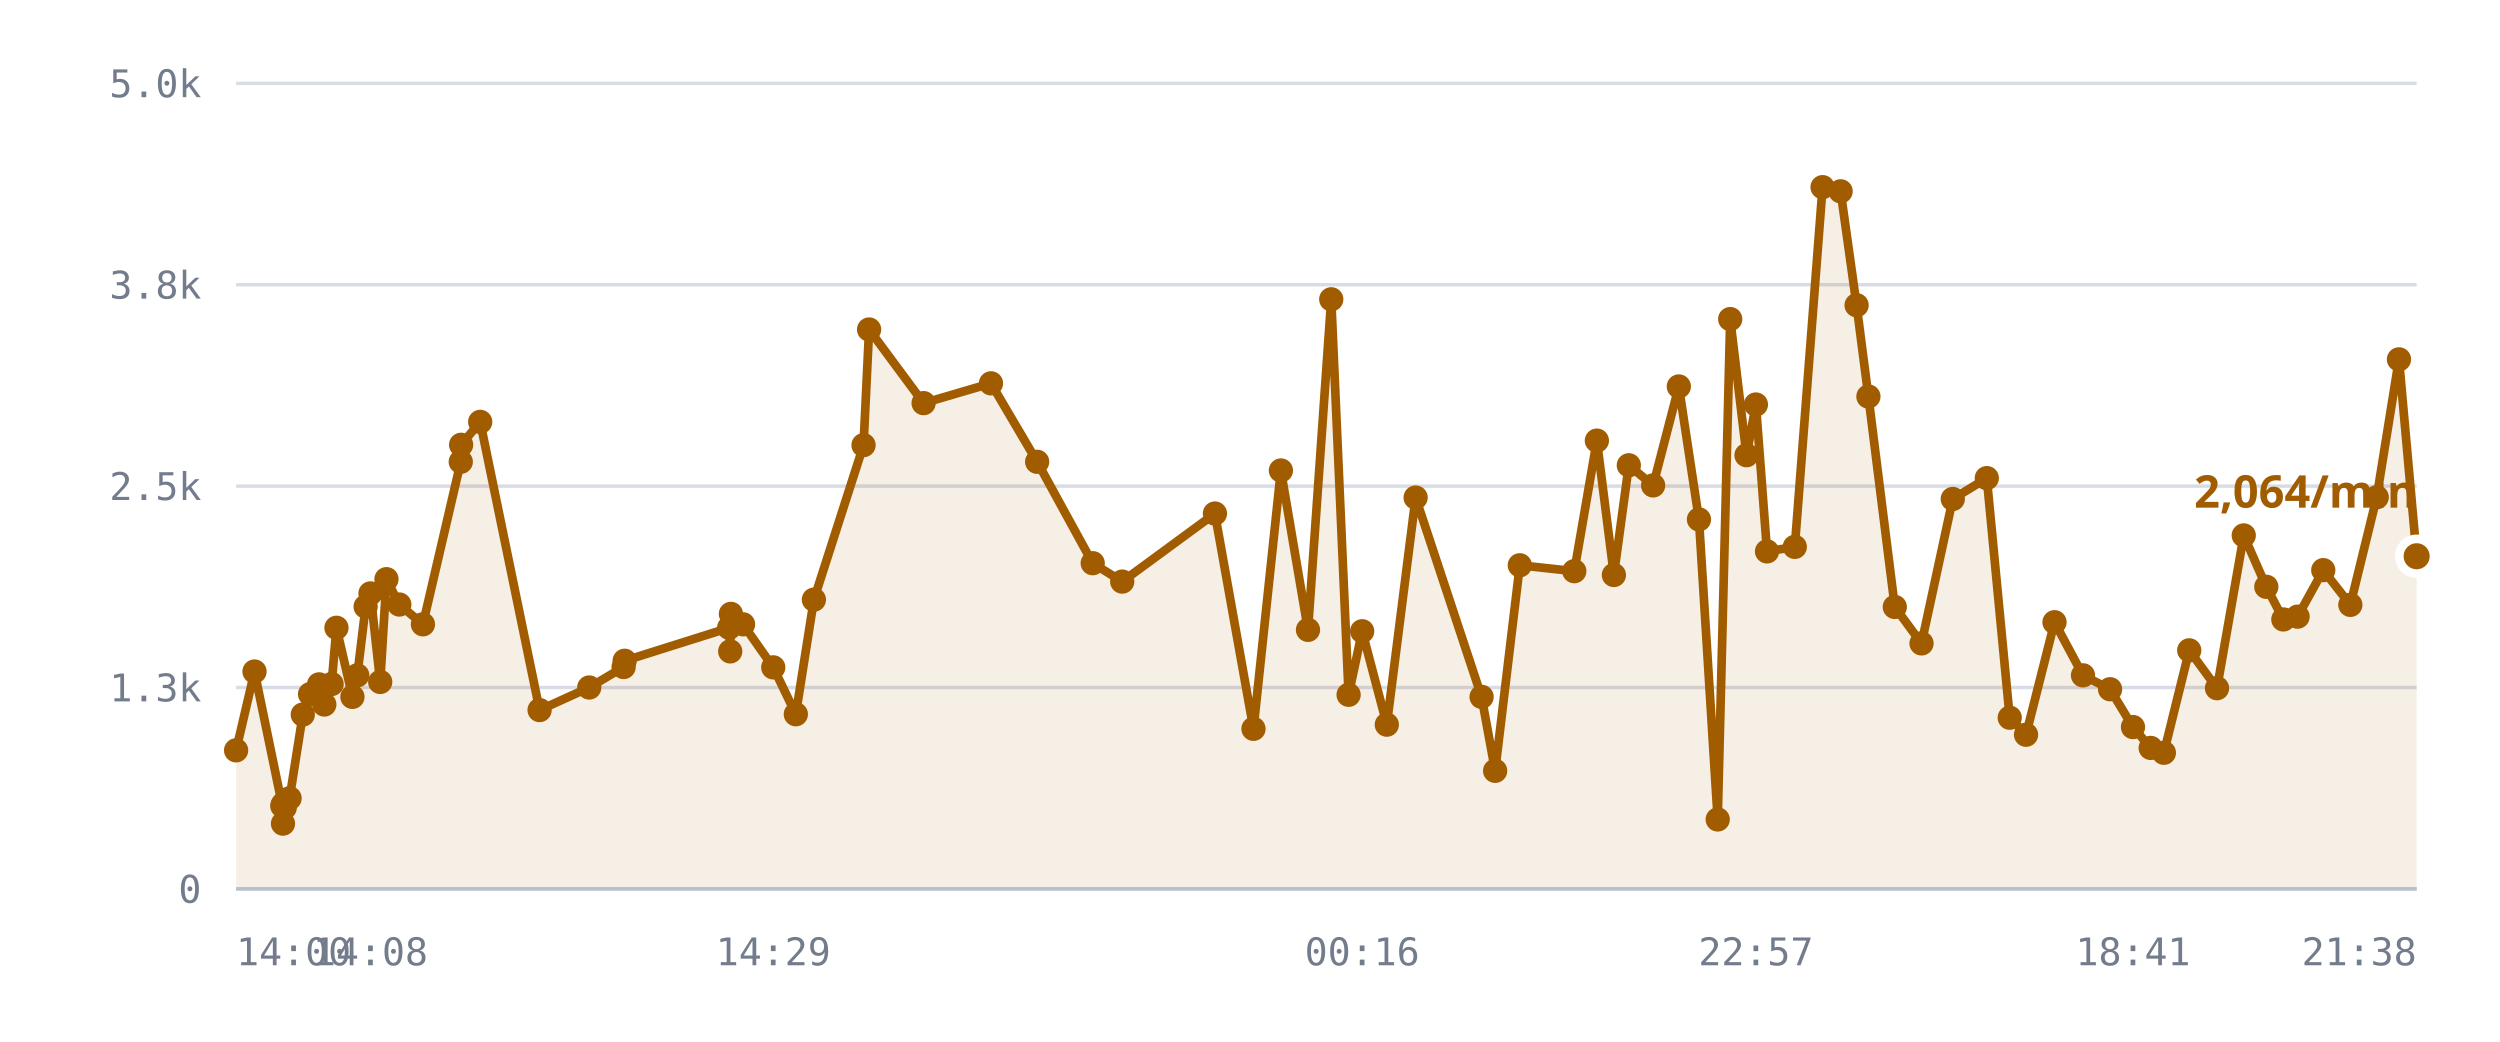
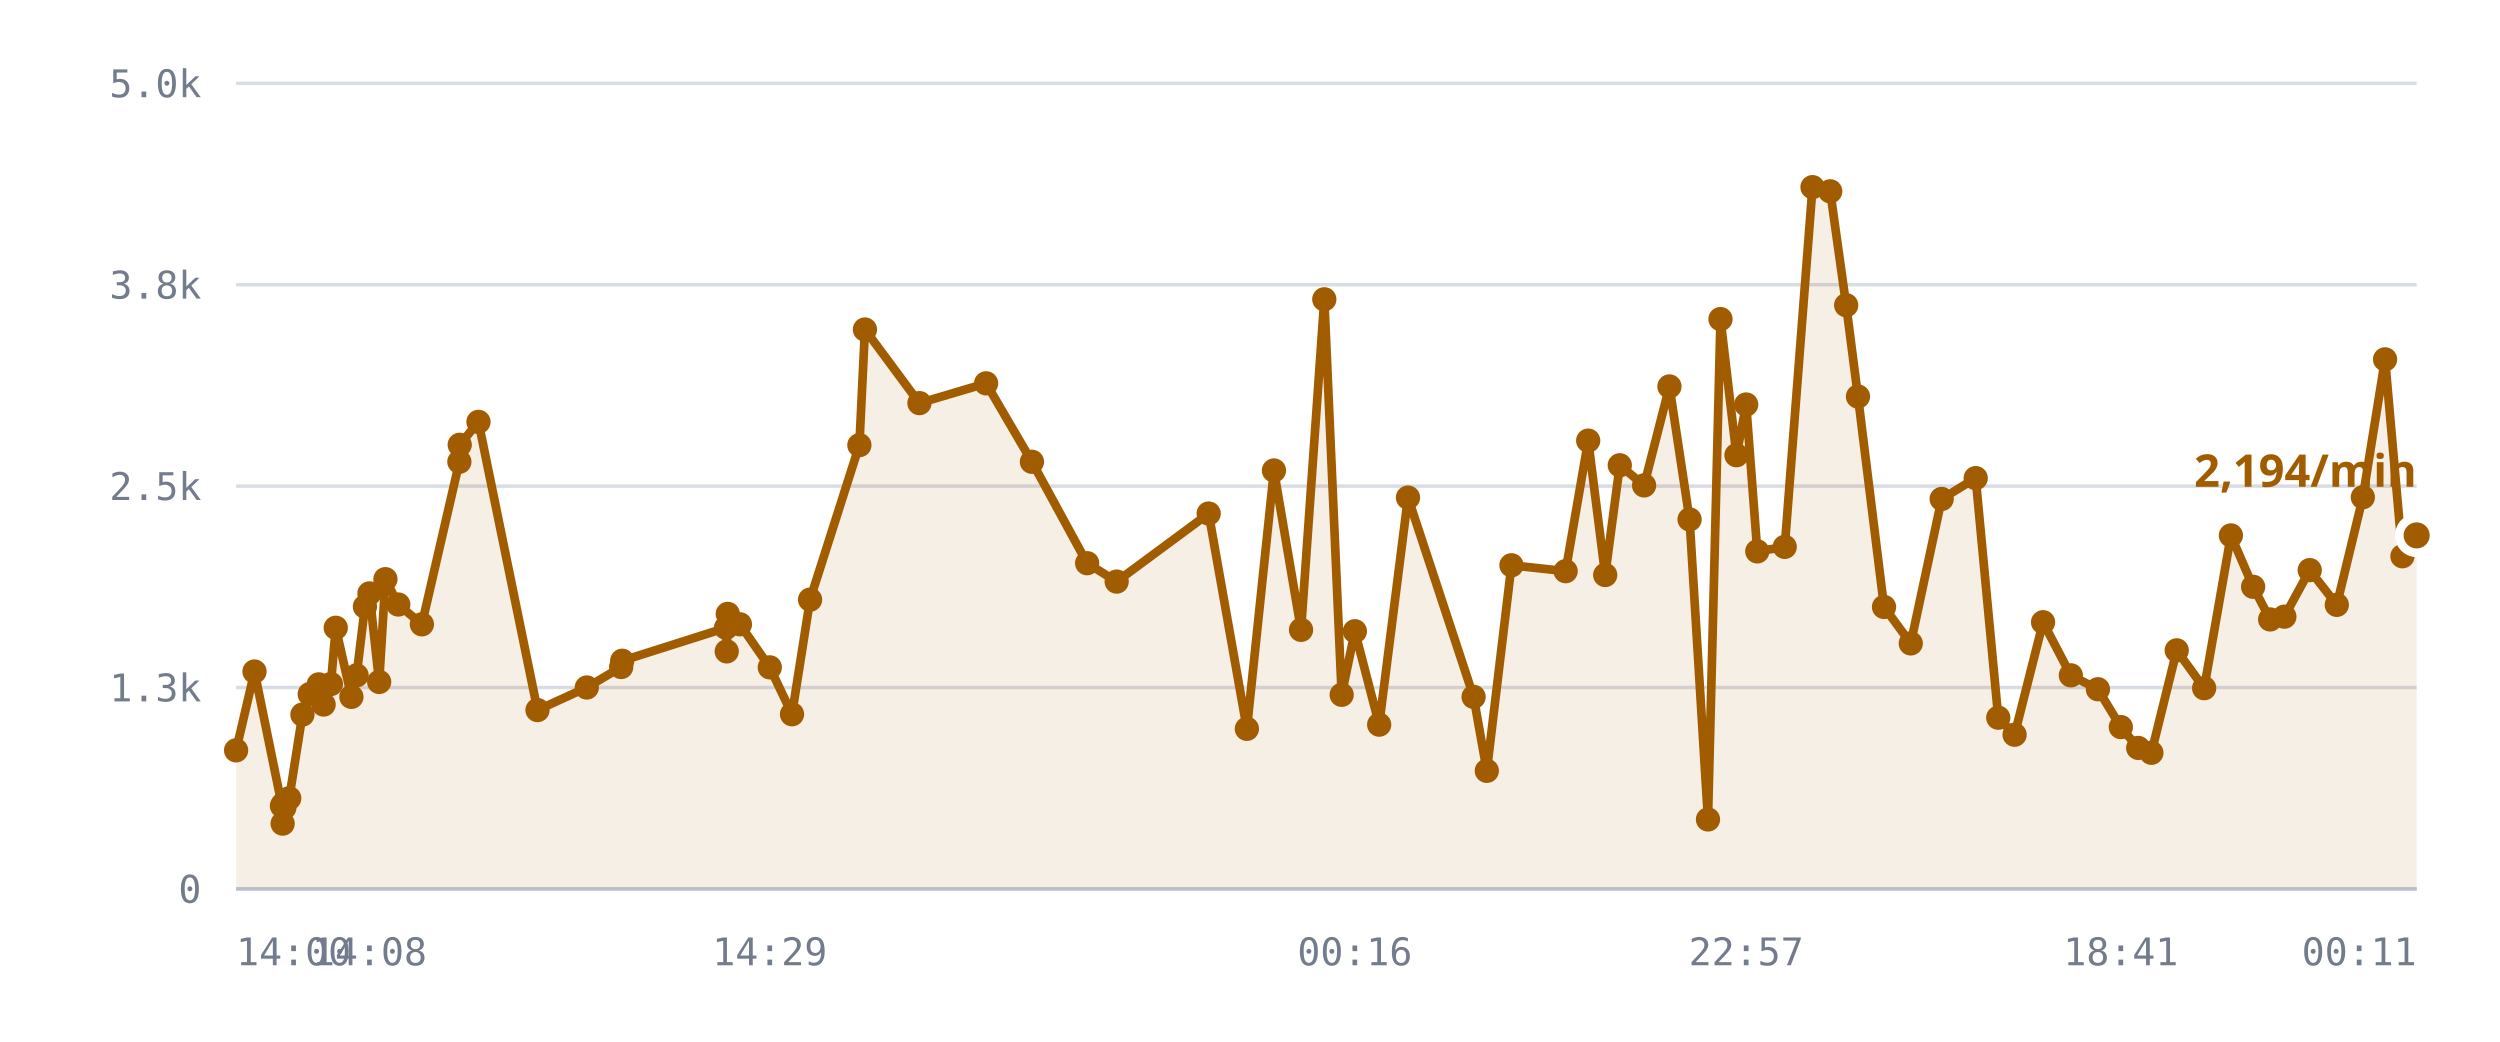
<svg xmlns="http://www.w3.org/2000/svg" viewBox="0 0 720 300" role="img" aria-label="/r/lobby messages per minute">
  <style>
    .grid      { stroke: var(--chart-grid, #d8dce4); stroke-width: 1; }
    .cap       { stroke: var(--chart-cap, #9a2b22); stroke-width: 1.5; stroke-dasharray: 5 4; }
    .cap-label { fill: var(--chart-cap, #9a2b22); font: 600 11px Archivo, system-ui, sans-serif; letter-spacing: .04em; }
    .tick      { fill: var(--chart-muted, #737c8c); font: 500 11px "IBM Plex Mono", ui-monospace, monospace; }
    .tick-y    { text-anchor: end; }
    .tick-x    { text-anchor: middle; }
    .series    { fill: none; stroke: var(--chart-line, #a25c00); stroke-width: 2.5; stroke-linejoin: round; stroke-linecap: round; }
    .fill      { fill: var(--chart-fill, rgba(162,92,0,.10)); stroke: none; }
    .dot       { fill: var(--chart-line, #a25c00); }
    .dot-last  { stroke: var(--chart-bg, #fff); stroke-width: 2.5; }
    .end-label { fill: var(--chart-line, #a25c00); font: 700 13px Archivo, system-ui, sans-serif; }
    .axis      { stroke: var(--chart-axis, #b9bfca); stroke-width: 1; }
  </style>
  <line x1="68" y1="256.0" x2="696" y2="256.0" class="grid" />
  <text x="58" y="260.0" class="tick tick-y">0</text>
  <line x1="68" y1="198.0" x2="696" y2="198.0" class="grid" />
  <text x="58" y="202.0" class="tick tick-y">1.3k</text>
  <line x1="68" y1="140.0" x2="696" y2="140.0" class="grid" />
  <text x="58" y="144.0" class="tick tick-y">2.5k</text>
  <line x1="68" y1="82.0" x2="696" y2="82.0" class="grid" />
  <text x="58" y="86.0" class="tick tick-y">3.8k</text>
  <line x1="68" y1="24.0" x2="696" y2="24.0" class="grid" />
  <text x="58" y="28.0" class="tick tick-y">5.0k</text>
-   <path d="M68.0,216.1 L73.3,193.4 L81.3,232.1 L81.5,237.2 L81.5,231.6 L82.0,232.6 L83.4,229.9 L87.2,205.8 L89.3,199.9 L91.9,197.1 L93.4,202.9 L95.5,197.0 L96.9,180.8 L101.5,200.7 L102.9,194.5 L105.3,174.7 L106.7,170.9 L109.5,196.4 L111.3,166.8 L115.0,174.1 L121.8,179.8 L132.7,133.0 L132.8,128.1 L138.3,121.5 L155.4,204.5 L169.7,198.0 L179.6,192.1 L179.9,190.3 L210.0,180.8 L210.3,187.6 L210.5,176.8 L214.0,179.8 L222.7,192.2 L229.2,205.7 L234.4,172.7 L248.7,128.2 L250.3,94.9 L266.0,116.1 L285.4,110.4 L298.7,133.0 L314.7,162.2 L323.2,167.5 L349.9,147.9 L361.0,209.9 L368.9,135.5 L376.7,181.4 L383.4,86.2 L388.4,200.1 L392.3,181.8 L399.4,208.7 L407.7,143.3 L426.7,200.7 L430.6,222.0 L437.7,162.8 L453.4,164.5 L459.9,126.9 L464.8,165.6 L469.1,134.0 L476.1,139.8 L483.5,111.3 L489.3,149.6 L494.7,236.0 L498.3,91.9 L503.0,131.1 L505.7,116.5 L508.9,158.8 L516.9,157.5 L524.9,53.9 L530.1,55.1 L534.7,87.9 L538.1,114.2 L545.7,174.8 L553.4,185.3 L562.4,143.7 L572.2,137.7 L578.8,206.7 L583.5,211.6 L591.7,179.2 L599.9,194.5 L607.7,198.5 L614.3,209.4 L619.4,215.4 L623.2,216.8 L630.5,187.3 L638.5,198.2 L646.2,154.2 L652.7,169.0 L657.6,178.4 L661.7,177.6 L669.1,164.2 L676.9,174.2 L684.5,143.2 L690.9,103.5 L696.0,160.2 L696.0,256.0 L68.0,256.0 Z" class="fill" />
-   <path d="M68.0,216.1 L73.3,193.4 L81.3,232.1 L81.5,237.2 L81.5,231.6 L82.0,232.6 L83.4,229.9 L87.2,205.8 L89.3,199.9 L91.9,197.1 L93.4,202.9 L95.5,197.0 L96.9,180.8 L101.5,200.7 L102.9,194.5 L105.3,174.7 L106.7,170.9 L109.5,196.4 L111.3,166.8 L115.0,174.1 L121.8,179.8 L132.7,133.0 L132.8,128.1 L138.3,121.5 L155.4,204.5 L169.7,198.0 L179.6,192.1 L179.9,190.3 L210.0,180.8 L210.3,187.6 L210.5,176.8 L214.0,179.8 L222.7,192.2 L229.2,205.7 L234.4,172.7 L248.7,128.2 L250.3,94.9 L266.0,116.1 L285.4,110.4 L298.7,133.0 L314.7,162.2 L323.2,167.5 L349.9,147.9 L361.0,209.9 L368.9,135.5 L376.7,181.4 L383.4,86.2 L388.4,200.1 L392.3,181.8 L399.4,208.7 L407.7,143.3 L426.7,200.7 L430.6,222.0 L437.7,162.8 L453.4,164.5 L459.9,126.9 L464.8,165.6 L469.1,134.0 L476.1,139.8 L483.5,111.3 L489.3,149.6 L494.7,236.0 L498.3,91.9 L503.0,131.1 L505.7,116.5 L508.9,158.8 L516.9,157.5 L524.9,53.9 L530.1,55.1 L534.7,87.9 L538.1,114.2 L545.7,174.8 L553.4,185.3 L562.4,143.7 L572.2,137.7 L578.8,206.7 L583.5,211.6 L591.7,179.2 L599.9,194.5 L607.7,198.5 L614.3,209.4 L619.4,215.4 L623.2,216.8 L630.5,187.3 L638.5,198.2 L646.2,154.2 L652.7,169.0 L657.6,178.4 L661.7,177.6 L669.1,164.2 L676.9,174.2 L684.5,143.2 L690.9,103.5 L696.0,160.2" class="series" />
+   <path d="M68.0,216.1 L73.3,193.4 L81.2,232.1 L81.4,237.2 L81.5,231.6 L81.9,232.6 L83.3,229.9 L87.1,205.8 L89.2,199.9 L91.8,197.1 L93.2,202.9 L95.3,197.0 L96.7,180.8 L101.2,200.7 L102.7,194.5 L105.1,174.7 L106.4,170.9 L109.2,196.4 L111.0,166.8 L114.7,174.1 L121.5,179.8 L132.3,133.0 L132.4,128.1 L137.8,121.5 L154.8,204.5 L169.0,198.0 L178.9,192.1 L179.2,190.3 L209.1,180.8 L209.3,187.6 L209.6,176.8 L213.1,179.8 L221.7,192.2 L228.1,205.7 L233.3,172.7 L247.5,128.2 L249.1,94.9 L264.8,116.1 L284.0,110.4 L297.2,133.0 L313.1,162.2 L321.6,167.5 L348.1,147.9 L359.1,209.9 L366.9,135.5 L374.7,181.4 L381.4,86.2 L386.4,200.1 L390.2,181.8 L397.2,208.7 L405.5,143.3 L424.4,200.7 L428.2,222.0 L435.3,162.8 L450.9,164.5 L457.4,126.9 L462.3,165.6 L466.5,134.0 L473.5,139.8 L480.8,111.3 L486.6,149.6 L491.9,236.0 L495.5,91.9 L500.1,131.1 L502.9,116.5 L506.1,158.8 L514.0,157.5 L522.0,53.9 L527.1,55.1 L531.7,87.9 L535.1,114.2 L542.6,174.8 L550.3,185.3 L559.2,143.7 L569.0,137.7 L575.5,206.7 L580.2,211.6 L588.4,179.2 L596.4,194.5 L604.2,198.5 L610.8,209.4 L615.8,215.4 L619.6,216.8 L626.9,187.3 L634.8,198.2 L642.5,154.2 L648.9,169.0 L653.8,178.4 L657.9,177.6 L665.2,164.2 L673.0,174.2 L680.5,143.2 L686.9,103.5 L691.9,160.2 L696.0,154.2 L696.0,256.0 L68.0,256.0 Z" class="fill" />
+   <path d="M68.0,216.1 L73.3,193.4 L81.2,232.1 L81.4,237.2 L81.5,231.6 L81.9,232.6 L83.3,229.9 L87.1,205.8 L89.2,199.9 L91.8,197.1 L93.2,202.9 L95.3,197.0 L96.7,180.8 L101.2,200.7 L102.7,194.5 L105.1,174.7 L106.4,170.9 L109.2,196.4 L111.0,166.8 L114.7,174.1 L121.5,179.8 L132.3,133.0 L132.4,128.1 L137.8,121.5 L154.8,204.5 L169.0,198.0 L178.9,192.1 L179.2,190.3 L209.1,180.8 L209.3,187.6 L209.6,176.8 L213.1,179.8 L221.7,192.2 L228.1,205.7 L233.3,172.7 L247.5,128.2 L249.1,94.9 L264.8,116.1 L284.0,110.4 L297.2,133.0 L313.1,162.2 L321.6,167.5 L348.1,147.9 L359.1,209.9 L366.9,135.5 L374.7,181.4 L381.4,86.2 L386.4,200.1 L390.2,181.8 L397.2,208.7 L405.5,143.3 L424.4,200.7 L428.2,222.0 L435.3,162.8 L450.9,164.5 L457.4,126.9 L462.3,165.6 L466.5,134.0 L473.5,139.8 L480.8,111.3 L486.6,149.6 L491.9,236.0 L495.5,91.9 L500.1,131.1 L502.9,116.5 L506.1,158.8 L514.0,157.5 L522.0,53.9 L527.1,55.1 L531.7,87.9 L535.1,114.2 L542.6,174.8 L550.3,185.3 L559.2,143.7 L569.0,137.7 L575.5,206.7 L580.2,211.6 L588.4,179.2 L596.4,194.5 L604.2,198.5 L610.8,209.4 L615.8,215.4 L619.6,216.8 L626.9,187.3 L634.8,198.2 L642.5,154.2 L648.9,169.0 L653.8,178.4 L657.9,177.6 L665.2,164.2 L673.0,174.2 L680.5,143.2 L686.9,103.5 L691.9,160.2 L696.0,154.2" class="series" />
  <circle cx="68.0" cy="216.1" r="3.5" class="dot" />
  <circle cx="73.3" cy="193.4" r="3.5" class="dot" />
-   <circle cx="81.3" cy="232.1" r="3.5" class="dot" />
-   <circle cx="81.5" cy="237.2" r="3.5" class="dot" />
+   <circle cx="81.2" cy="232.1" r="3.5" class="dot" />
+   <circle cx="81.4" cy="237.2" r="3.5" class="dot" />
  <circle cx="81.5" cy="231.6" r="3.5" class="dot" />
-   <circle cx="82.0" cy="232.6" r="3.5" class="dot" />
-   <circle cx="83.4" cy="229.9" r="3.5" class="dot" />
-   <circle cx="87.2" cy="205.8" r="3.5" class="dot" />
-   <circle cx="89.3" cy="199.9" r="3.5" class="dot" />
-   <circle cx="91.9" cy="197.1" r="3.5" class="dot" />
-   <circle cx="93.4" cy="202.9" r="3.5" class="dot" />
-   <circle cx="95.5" cy="197.0" r="3.5" class="dot" />
-   <circle cx="96.9" cy="180.8" r="3.5" class="dot" />
-   <circle cx="101.5" cy="200.7" r="3.5" class="dot" />
-   <circle cx="102.9" cy="194.5" r="3.5" class="dot" />
-   <circle cx="105.3" cy="174.7" r="3.5" class="dot" />
-   <circle cx="106.7" cy="170.9" r="3.5" class="dot" />
-   <circle cx="109.5" cy="196.4" r="3.5" class="dot" />
-   <circle cx="111.3" cy="166.8" r="3.5" class="dot" />
-   <circle cx="115.0" cy="174.1" r="3.5" class="dot" />
-   <circle cx="121.8" cy="179.8" r="3.5" class="dot" />
-   <circle cx="132.7" cy="133.0" r="3.5" class="dot" />
-   <circle cx="132.8" cy="128.1" r="3.5" class="dot" />
-   <circle cx="138.3" cy="121.5" r="3.5" class="dot" />
-   <circle cx="155.4" cy="204.5" r="3.5" class="dot" />
-   <circle cx="169.7" cy="198.0" r="3.5" class="dot" />
-   <circle cx="179.6" cy="192.1" r="3.5" class="dot" />
-   <circle cx="179.9" cy="190.3" r="3.5" class="dot" />
-   <circle cx="210.0" cy="180.8" r="3.5" class="dot" />
-   <circle cx="210.3" cy="187.6" r="3.5" class="dot" />
-   <circle cx="210.5" cy="176.8" r="3.5" class="dot" />
-   <circle cx="214.0" cy="179.8" r="3.5" class="dot" />
-   <circle cx="222.7" cy="192.2" r="3.5" class="dot" />
-   <circle cx="229.2" cy="205.7" r="3.5" class="dot" />
-   <circle cx="234.4" cy="172.7" r="3.5" class="dot" />
-   <circle cx="248.7" cy="128.2" r="3.5" class="dot" />
-   <circle cx="250.3" cy="94.9" r="3.5" class="dot" />
-   <circle cx="266.0" cy="116.1" r="3.5" class="dot" />
-   <circle cx="285.4" cy="110.4" r="3.5" class="dot" />
-   <circle cx="298.7" cy="133.0" r="3.5" class="dot" />
-   <circle cx="314.7" cy="162.2" r="3.5" class="dot" />
-   <circle cx="323.2" cy="167.5" r="3.5" class="dot" />
-   <circle cx="349.9" cy="147.9" r="3.5" class="dot" />
-   <circle cx="361.0" cy="209.9" r="3.5" class="dot" />
-   <circle cx="368.9" cy="135.5" r="3.5" class="dot" />
-   <circle cx="376.7" cy="181.4" r="3.5" class="dot" />
-   <circle cx="383.4" cy="86.2" r="3.5" class="dot" />
-   <circle cx="388.4" cy="200.1" r="3.5" class="dot" />
-   <circle cx="392.3" cy="181.8" r="3.5" class="dot" />
-   <circle cx="399.4" cy="208.7" r="3.5" class="dot" />
-   <circle cx="407.7" cy="143.3" r="3.5" class="dot" />
-   <circle cx="426.7" cy="200.7" r="3.5" class="dot" />
-   <circle cx="430.6" cy="222.0" r="3.5" class="dot" />
-   <circle cx="437.7" cy="162.8" r="3.5" class="dot" />
-   <circle cx="453.4" cy="164.5" r="3.5" class="dot" />
-   <circle cx="459.9" cy="126.9" r="3.5" class="dot" />
-   <circle cx="464.8" cy="165.6" r="3.5" class="dot" />
-   <circle cx="469.1" cy="134.0" r="3.5" class="dot" />
-   <circle cx="476.1" cy="139.8" r="3.5" class="dot" />
-   <circle cx="483.5" cy="111.3" r="3.5" class="dot" />
-   <circle cx="489.3" cy="149.6" r="3.5" class="dot" />
-   <circle cx="494.7" cy="236.0" r="3.5" class="dot" />
-   <circle cx="498.3" cy="91.9" r="3.5" class="dot" />
-   <circle cx="503.0" cy="131.1" r="3.5" class="dot" />
-   <circle cx="505.7" cy="116.5" r="3.5" class="dot" />
-   <circle cx="508.9" cy="158.8" r="3.5" class="dot" />
-   <circle cx="516.9" cy="157.5" r="3.5" class="dot" />
-   <circle cx="524.9" cy="53.9" r="3.5" class="dot" />
-   <circle cx="530.1" cy="55.1" r="3.5" class="dot" />
-   <circle cx="534.7" cy="87.9" r="3.5" class="dot" />
-   <circle cx="538.1" cy="114.2" r="3.5" class="dot" />
-   <circle cx="545.7" cy="174.8" r="3.5" class="dot" />
-   <circle cx="553.4" cy="185.3" r="3.5" class="dot" />
-   <circle cx="562.4" cy="143.7" r="3.5" class="dot" />
-   <circle cx="572.2" cy="137.7" r="3.5" class="dot" />
-   <circle cx="578.8" cy="206.7" r="3.5" class="dot" />
-   <circle cx="583.5" cy="211.6" r="3.5" class="dot" />
-   <circle cx="591.7" cy="179.2" r="3.5" class="dot" />
-   <circle cx="599.9" cy="194.5" r="3.5" class="dot" />
-   <circle cx="607.7" cy="198.5" r="3.5" class="dot" />
-   <circle cx="614.3" cy="209.4" r="3.5" class="dot" />
-   <circle cx="619.4" cy="215.4" r="3.5" class="dot" />
-   <circle cx="623.2" cy="216.8" r="3.5" class="dot" />
-   <circle cx="630.5" cy="187.3" r="3.5" class="dot" />
-   <circle cx="638.5" cy="198.2" r="3.5" class="dot" />
-   <circle cx="646.2" cy="154.2" r="3.5" class="dot" />
-   <circle cx="652.7" cy="169.0" r="3.5" class="dot" />
-   <circle cx="657.6" cy="178.4" r="3.5" class="dot" />
-   <circle cx="661.7" cy="177.6" r="3.5" class="dot" />
-   <circle cx="669.1" cy="164.2" r="3.5" class="dot" />
-   <circle cx="676.9" cy="174.2" r="3.5" class="dot" />
-   <circle cx="684.5" cy="143.2" r="3.5" class="dot" />
-   <circle cx="690.9" cy="103.5" r="3.5" class="dot" />
-   <circle cx="696.0" cy="160.2" r="5" class="dot dot-last" />
-   <text x="696.0" y="146.2" class="end-label" text-anchor="end">2,064/min</text>
+   <circle cx="81.9" cy="232.6" r="3.5" class="dot" />
+   <circle cx="83.3" cy="229.9" r="3.5" class="dot" />
+   <circle cx="87.1" cy="205.8" r="3.5" class="dot" />
+   <circle cx="89.2" cy="199.9" r="3.5" class="dot" />
+   <circle cx="91.8" cy="197.1" r="3.5" class="dot" />
+   <circle cx="93.2" cy="202.9" r="3.5" class="dot" />
+   <circle cx="95.3" cy="197.0" r="3.5" class="dot" />
+   <circle cx="96.7" cy="180.8" r="3.5" class="dot" />
+   <circle cx="101.2" cy="200.7" r="3.5" class="dot" />
+   <circle cx="102.7" cy="194.5" r="3.5" class="dot" />
+   <circle cx="105.1" cy="174.7" r="3.5" class="dot" />
+   <circle cx="106.4" cy="170.9" r="3.5" class="dot" />
+   <circle cx="109.2" cy="196.4" r="3.5" class="dot" />
+   <circle cx="111.0" cy="166.8" r="3.5" class="dot" />
+   <circle cx="114.7" cy="174.1" r="3.5" class="dot" />
+   <circle cx="121.5" cy="179.8" r="3.5" class="dot" />
+   <circle cx="132.3" cy="133.0" r="3.5" class="dot" />
+   <circle cx="132.4" cy="128.1" r="3.5" class="dot" />
+   <circle cx="137.8" cy="121.5" r="3.5" class="dot" />
+   <circle cx="154.8" cy="204.5" r="3.5" class="dot" />
+   <circle cx="169.0" cy="198.0" r="3.5" class="dot" />
+   <circle cx="178.9" cy="192.1" r="3.5" class="dot" />
+   <circle cx="179.2" cy="190.3" r="3.5" class="dot" />
+   <circle cx="209.1" cy="180.8" r="3.5" class="dot" />
+   <circle cx="209.3" cy="187.6" r="3.5" class="dot" />
+   <circle cx="209.6" cy="176.8" r="3.5" class="dot" />
+   <circle cx="213.1" cy="179.8" r="3.5" class="dot" />
+   <circle cx="221.7" cy="192.2" r="3.5" class="dot" />
+   <circle cx="228.1" cy="205.7" r="3.5" class="dot" />
+   <circle cx="233.3" cy="172.7" r="3.5" class="dot" />
+   <circle cx="247.5" cy="128.2" r="3.5" class="dot" />
+   <circle cx="249.1" cy="94.9" r="3.5" class="dot" />
+   <circle cx="264.8" cy="116.1" r="3.5" class="dot" />
+   <circle cx="284.0" cy="110.4" r="3.5" class="dot" />
+   <circle cx="297.2" cy="133.0" r="3.5" class="dot" />
+   <circle cx="313.1" cy="162.2" r="3.5" class="dot" />
+   <circle cx="321.6" cy="167.5" r="3.5" class="dot" />
+   <circle cx="348.1" cy="147.9" r="3.5" class="dot" />
+   <circle cx="359.1" cy="209.9" r="3.5" class="dot" />
+   <circle cx="366.9" cy="135.5" r="3.5" class="dot" />
+   <circle cx="374.7" cy="181.4" r="3.5" class="dot" />
+   <circle cx="381.4" cy="86.2" r="3.5" class="dot" />
+   <circle cx="386.4" cy="200.1" r="3.5" class="dot" />
+   <circle cx="390.2" cy="181.8" r="3.5" class="dot" />
+   <circle cx="397.2" cy="208.7" r="3.5" class="dot" />
+   <circle cx="405.5" cy="143.3" r="3.5" class="dot" />
+   <circle cx="424.4" cy="200.7" r="3.5" class="dot" />
+   <circle cx="428.2" cy="222.0" r="3.5" class="dot" />
+   <circle cx="435.3" cy="162.8" r="3.5" class="dot" />
+   <circle cx="450.9" cy="164.5" r="3.5" class="dot" />
+   <circle cx="457.4" cy="126.9" r="3.5" class="dot" />
+   <circle cx="462.3" cy="165.6" r="3.5" class="dot" />
+   <circle cx="466.5" cy="134.0" r="3.5" class="dot" />
+   <circle cx="473.5" cy="139.8" r="3.5" class="dot" />
+   <circle cx="480.8" cy="111.3" r="3.5" class="dot" />
+   <circle cx="486.6" cy="149.6" r="3.5" class="dot" />
+   <circle cx="491.9" cy="236.0" r="3.5" class="dot" />
+   <circle cx="495.5" cy="91.9" r="3.5" class="dot" />
+   <circle cx="500.1" cy="131.1" r="3.5" class="dot" />
+   <circle cx="502.9" cy="116.5" r="3.5" class="dot" />
+   <circle cx="506.1" cy="158.8" r="3.5" class="dot" />
+   <circle cx="514.0" cy="157.5" r="3.5" class="dot" />
+   <circle cx="522.0" cy="53.9" r="3.5" class="dot" />
+   <circle cx="527.1" cy="55.1" r="3.5" class="dot" />
+   <circle cx="531.7" cy="87.9" r="3.5" class="dot" />
+   <circle cx="535.1" cy="114.2" r="3.5" class="dot" />
+   <circle cx="542.6" cy="174.8" r="3.5" class="dot" />
+   <circle cx="550.3" cy="185.3" r="3.5" class="dot" />
+   <circle cx="559.2" cy="143.7" r="3.5" class="dot" />
+   <circle cx="569.0" cy="137.7" r="3.5" class="dot" />
+   <circle cx="575.5" cy="206.7" r="3.5" class="dot" />
+   <circle cx="580.2" cy="211.6" r="3.5" class="dot" />
+   <circle cx="588.4" cy="179.2" r="3.5" class="dot" />
+   <circle cx="596.4" cy="194.5" r="3.5" class="dot" />
+   <circle cx="604.2" cy="198.5" r="3.5" class="dot" />
+   <circle cx="610.8" cy="209.4" r="3.5" class="dot" />
+   <circle cx="615.8" cy="215.4" r="3.5" class="dot" />
+   <circle cx="619.6" cy="216.8" r="3.5" class="dot" />
+   <circle cx="626.9" cy="187.3" r="3.5" class="dot" />
+   <circle cx="634.8" cy="198.2" r="3.5" class="dot" />
+   <circle cx="642.5" cy="154.2" r="3.5" class="dot" />
+   <circle cx="648.9" cy="169.0" r="3.5" class="dot" />
+   <circle cx="653.8" cy="178.4" r="3.5" class="dot" />
+   <circle cx="657.9" cy="177.6" r="3.5" class="dot" />
+   <circle cx="665.2" cy="164.2" r="3.5" class="dot" />
+   <circle cx="673.0" cy="174.2" r="3.5" class="dot" />
+   <circle cx="680.5" cy="143.2" r="3.5" class="dot" />
+   <circle cx="686.9" cy="103.5" r="3.5" class="dot" />
+   <circle cx="691.9" cy="160.2" r="3.5" class="dot" />
+   <circle cx="696.0" cy="154.2" r="5" class="dot dot-last" />
+   <text x="696.0" y="140.2" class="end-label" text-anchor="end">2,194/min</text>
  <line x1="68" y1="256" x2="696" y2="256" class="axis" />
  <text x="68.0" y="278" class="tick" text-anchor="start">14:00</text>
-   <text x="106.7" y="278" class="tick" text-anchor="middle">14:08</text>
-   <text x="222.7" y="278" class="tick" text-anchor="middle">14:29</text>
-   <text x="392.3" y="278" class="tick" text-anchor="middle">00:16</text>
-   <text x="505.7" y="278" class="tick" text-anchor="middle">22:57</text>
-   <text x="614.3" y="278" class="tick" text-anchor="middle">18:41</text>
-   <text x="696.0" y="278" class="tick" text-anchor="end">21:38</text>
+   <text x="106.4" y="278" class="tick" text-anchor="middle">14:08</text>
+   <text x="221.7" y="278" class="tick" text-anchor="middle">14:29</text>
+   <text x="390.2" y="278" class="tick" text-anchor="middle">00:16</text>
+   <text x="502.9" y="278" class="tick" text-anchor="middle">22:57</text>
+   <text x="610.8" y="278" class="tick" text-anchor="middle">18:41</text>
+   <text x="696.0" y="278" class="tick" text-anchor="end">00:11</text>
</svg>
